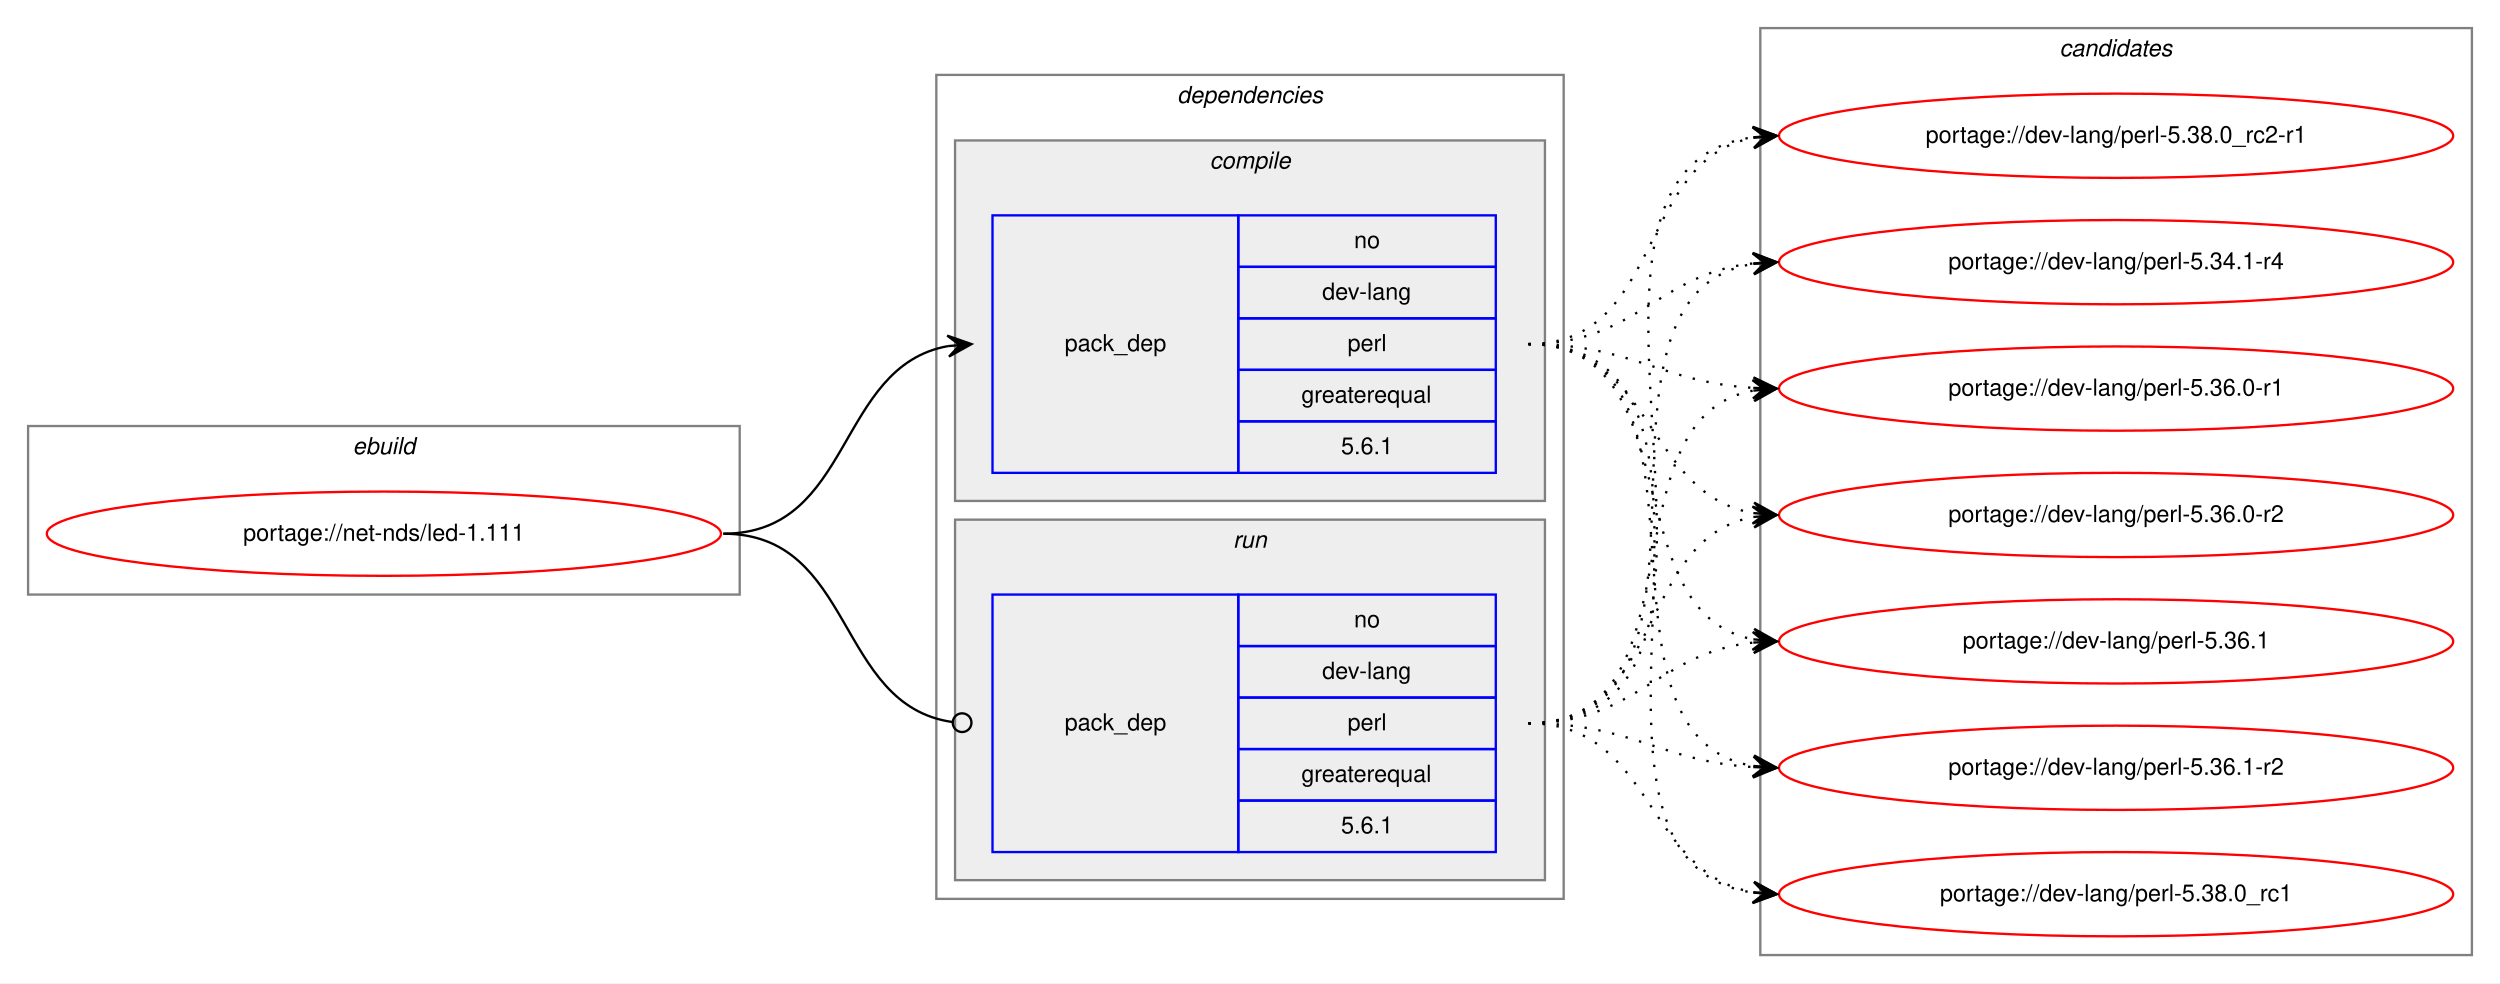
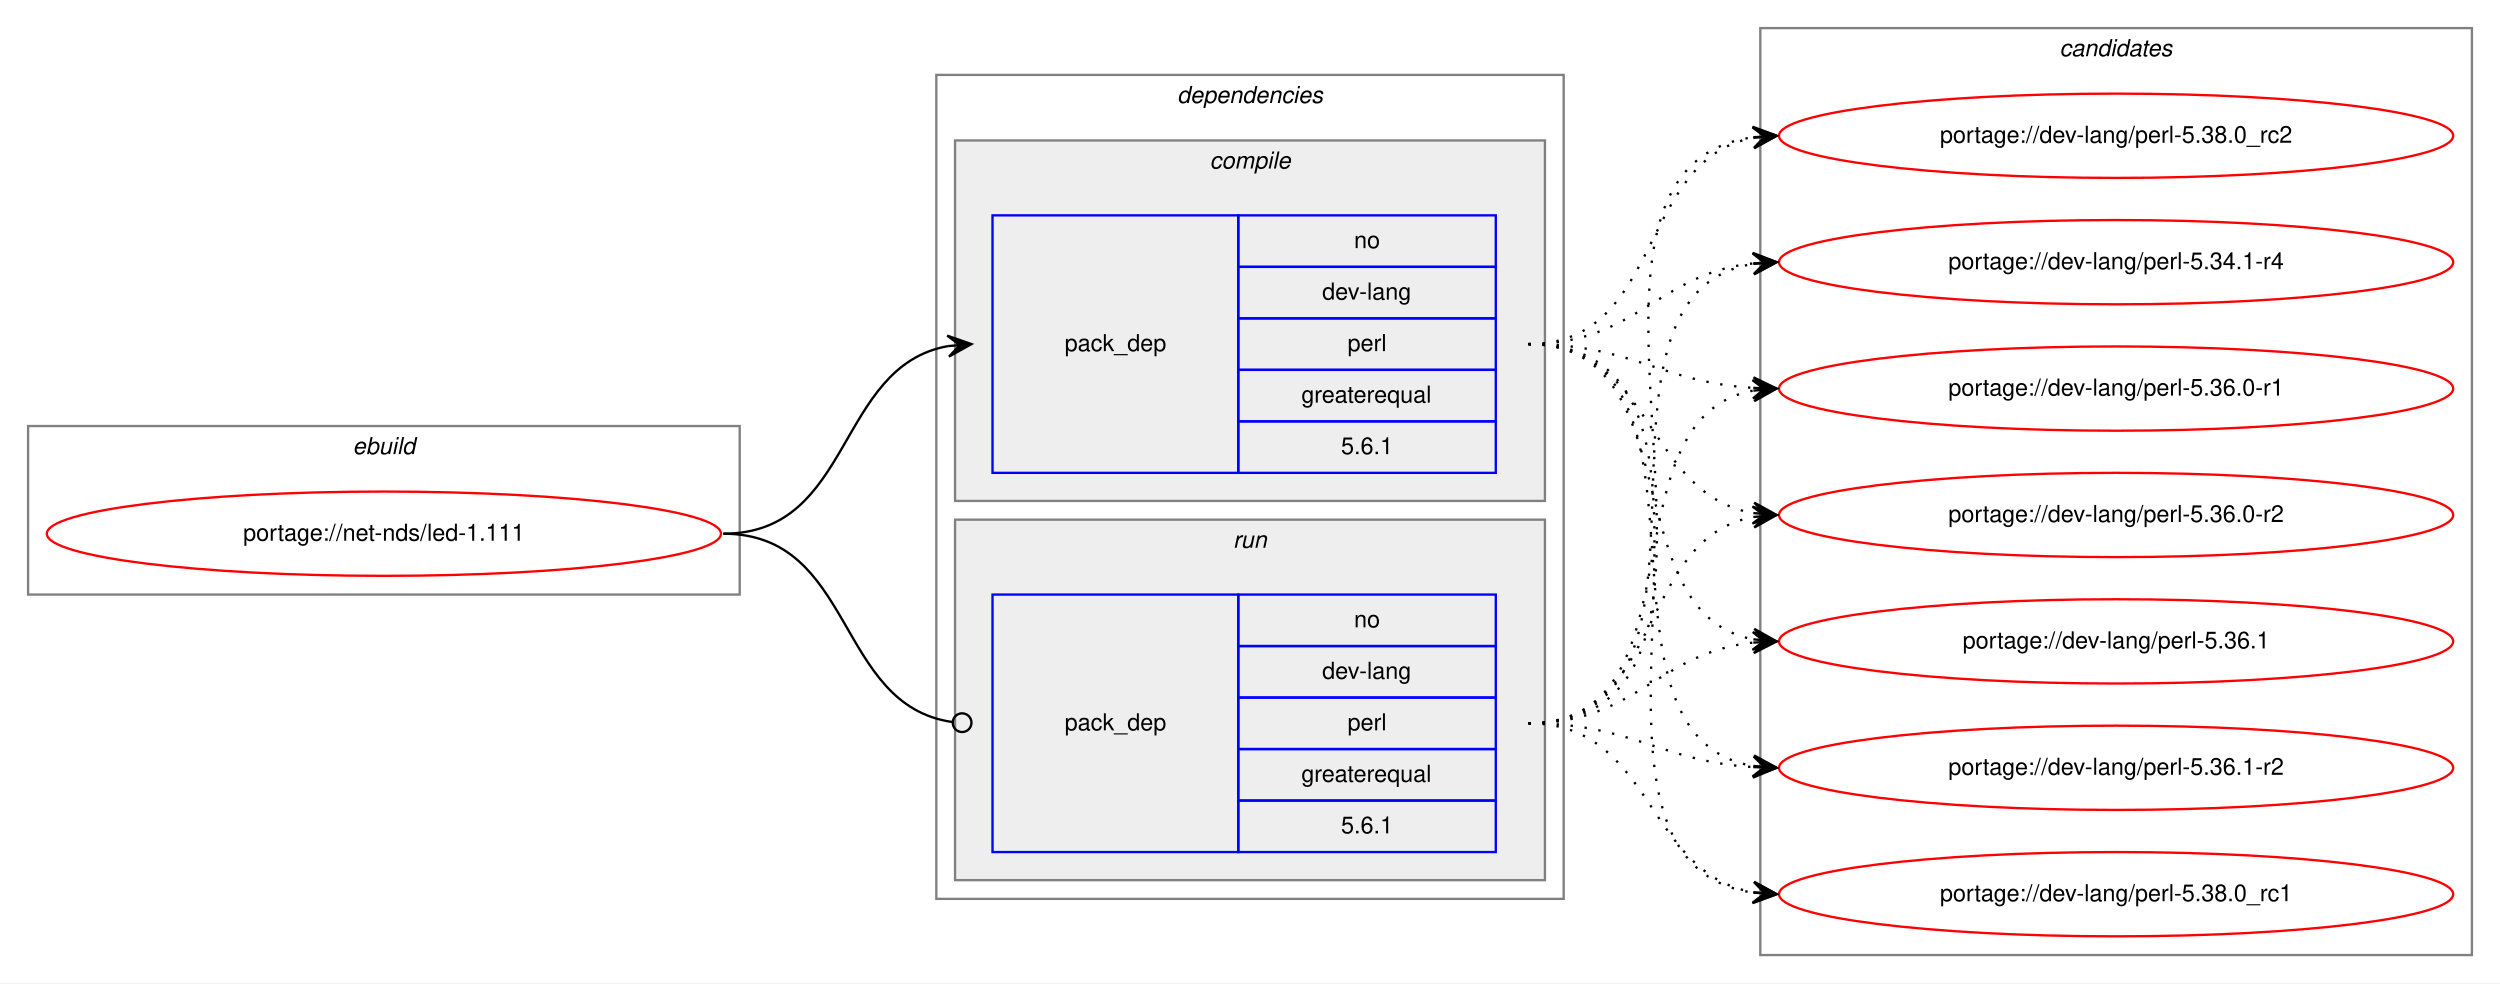
<svg xmlns="http://www.w3.org/2000/svg" xmlns:xlink="http://www.w3.org/1999/xlink" width="1068pt" height="420pt" viewBox="0.00 0.00 1068.00 420.00">
  <g id="graph0" class="graph" transform="scale(1 1) rotate(0) translate(4 416)">
    <polygon fill="white" stroke="transparent" points="-4,4 -4,-416 1064,-416 1064,4 -4,4" />
    <g id="clust1" class="cluster">
      <polygon fill="none" stroke="gray" points="8,-162 8,-234 312,-234 312,-162 8,-162" />
      <text text-anchor="start" x="146.66" y="-222" font-family="Helvetica,sans-Serif" font-style="italic" font-size="10.00">ebuild</text>
    </g>
    <g id="clust2" class="cluster">
      <polygon fill="none" stroke="gray" points="396,-32 396,-384 664,-384 664,-32 396,-32" />
      <text text-anchor="start" x="498.88" y="-372" font-family="Helvetica,sans-Serif" font-style="italic" font-size="10.00">dependencies</text>
    </g>
    <g id="clust3" class="cluster">
      <polygon fill="#eeeeee" stroke="gray" points="404,-202 404,-356 656,-356 656,-202 404,-202" />
      <text text-anchor="start" x="512.78" y="-344" font-family="Helvetica,sans-Serif" font-style="italic" font-size="10.00">compile</text>
    </g>
    <g id="clust6" class="cluster">
      <polygon fill="#eeeeee" stroke="gray" points="404,-40 404,-194 656,-194 656,-40 404,-40" />
      <text text-anchor="start" x="522.78" y="-182" font-family="Helvetica,sans-Serif" font-style="italic" font-size="10.00">run</text>
    </g>
    <g id="clust8" class="cluster">
      <polygon fill="none" stroke="gray" points="748,-8 748,-404 1052,-404 1052,-8 748,-8" />
      <text text-anchor="start" x="875.82" y="-392" font-family="Helvetica,sans-Serif" font-style="italic" font-size="10.00">candidates</text>
    </g>
    <g id="node1" class="node">
      <g id="a_node1">
        <a xlink:href="../net-nds/led-1.111.svg" xlink:title="portage://net-nds/led-1.111">
          <ellipse fill="none" stroke="red" cx="160" cy="-188" rx="144" ry="18" />
          <text text-anchor="middle" x="160" y="-185" font-family="Helvetica,sans-Serif" font-size="10.00">portage://net-nds/led-1.111</text>
        </a>
      </g>
    </g>
    <g id="node2" class="node">
      <polygon fill="none" stroke="blue" points="420,-214 420,-324 525,-324 525,-214 420,-214" />
      <text text-anchor="start" x="450.82" y="-266" font-family="Helvetica,sans-Serif" font-size="10.00">pack_dep</text>
      <polygon fill="none" stroke="blue" points="525,-302 525,-324 635,-324 635,-302 525,-302" />
      <text text-anchor="start" x="574.44" y="-310" font-family="Helvetica,sans-Serif" font-size="10.00">no</text>
      <polygon fill="none" stroke="blue" points="525,-280 525,-302 635,-302 635,-280 525,-280" />
      <text text-anchor="start" x="560.83" y="-288" font-family="Helvetica,sans-Serif" font-size="10.00">dev-lang</text>
      <polygon fill="none" stroke="blue" points="525,-258 525,-280 635,-280 635,-258 525,-258" />
      <text text-anchor="start" x="571.67" y="-266" font-family="Helvetica,sans-Serif" font-size="10.00">perl</text>
      <polygon fill="none" stroke="blue" points="525,-236 525,-258 635,-258 635,-236 525,-236" />
      <text text-anchor="start" x="551.94" y="-244" font-family="Helvetica,sans-Serif" font-size="10.00">greaterequal</text>
      <polygon fill="none" stroke="blue" points="525,-214 525,-236 635,-236 635,-214 525,-214" />
      <text text-anchor="start" x="568.88" y="-222" font-family="Helvetica,sans-Serif" font-size="10.00">5.6.1</text>
    </g>
    <g id="edge1" class="edge">
      <path fill="none" stroke="black" d="M305,-188C360.7,-188 352.97,-259.49 400.99,-268.15" />
      <polygon fill="black" stroke="black" points="411,-269 400.65,-272.63 406.02,-268.57 401.04,-268.15 401.04,-268.15 401.04,-268.15 406.02,-268.57 401.42,-263.67 411,-269 411,-269" />
    </g>
    <g id="node3" class="node">
      <polygon fill="none" stroke="blue" points="420,-52 420,-162 525,-162 525,-52 420,-52" />
      <text text-anchor="start" x="450.82" y="-104" font-family="Helvetica,sans-Serif" font-size="10.00">pack_dep</text>
      <polygon fill="none" stroke="blue" points="525,-140 525,-162 635,-162 635,-140 525,-140" />
      <text text-anchor="start" x="574.44" y="-148" font-family="Helvetica,sans-Serif" font-size="10.00">no</text>
      <polygon fill="none" stroke="blue" points="525,-118 525,-140 635,-140 635,-118 525,-118" />
      <text text-anchor="start" x="560.83" y="-126" font-family="Helvetica,sans-Serif" font-size="10.00">dev-lang</text>
      <polygon fill="none" stroke="blue" points="525,-96 525,-118 635,-118 635,-96 525,-96" />
      <text text-anchor="start" x="571.67" y="-104" font-family="Helvetica,sans-Serif" font-size="10.00">perl</text>
      <polygon fill="none" stroke="blue" points="525,-74 525,-96 635,-96 635,-74 525,-74" />
      <text text-anchor="start" x="551.94" y="-82" font-family="Helvetica,sans-Serif" font-size="10.00">greaterequal</text>
      <polygon fill="none" stroke="blue" points="525,-52 525,-74 635,-74 635,-52 525,-52" />
      <text text-anchor="start" x="568.88" y="-60" font-family="Helvetica,sans-Serif" font-size="10.00">5.6.1</text>
    </g>
    <g id="edge2" class="edge">
      <path fill="none" stroke="black" d="M305,-188C361.4,-188 352.77,-114.72 402.81,-107.56" />
      <ellipse fill="none" stroke="black" cx="407.01" cy="-107.27" rx="4" ry="4" />
    </g>
    <g id="node4" class="node">
      <g id="a_node4">
        <a xlink:href="../dev-lang/perl-5.34.1-r4.svg" xlink:title="portage://dev-lang/perl-5.34.1-r4">
          <ellipse fill="none" stroke="red" cx="900" cy="-304" rx="144" ry="18" />
          <text text-anchor="middle" x="900" y="-301" font-family="Helvetica,sans-Serif" font-size="10.00">portage://dev-lang/perl-5.34.1-r4</text>
        </a>
      </g>
    </g>
    <g id="edge3" class="edge">
      <path fill="none" stroke="black" stroke-dasharray="1,5" d="M649,-269C695.03,-269 704.18,-299.12 744.88,-303.48" />
      <polygon fill="black" stroke="black" points="755,-304 744.78,-307.98 750.01,-303.74 745.01,-303.48 745.01,-303.48 745.01,-303.48 750.01,-303.74 745.25,-298.99 755,-304 755,-304" />
    </g>
    <g id="node5" class="node">
      <g id="a_node5">
        <a xlink:href="../dev-lang/perl-5.36.0-r1.svg" xlink:title="portage://dev-lang/perl-5.36.0-r1">
          <ellipse fill="none" stroke="red" cx="900" cy="-250" rx="144" ry="18" />
          <text text-anchor="middle" x="900" y="-247" font-family="Helvetica,sans-Serif" font-size="10.00">portage://dev-lang/perl-5.36.0-r1</text>
        </a>
      </g>
    </g>
    <g id="edge4" class="edge">
      <path fill="none" stroke="black" stroke-dasharray="1,5" d="M649,-269C693.31,-269 705.41,-252.72 744.93,-250.3" />
      <polygon fill="black" stroke="black" points="755,-250 745.14,-254.79 750,-250.15 745,-250.3 745,-250.3 745,-250.3 750,-250.15 744.87,-245.8 755,-250 755,-250" />
    </g>
    <g id="node6" class="node">
      <g id="a_node6">
        <a xlink:href="../dev-lang/perl-5.36.0-r2.svg" xlink:title="portage://dev-lang/perl-5.36.0-r2">
          <ellipse fill="none" stroke="red" cx="900" cy="-196" rx="144" ry="18" />
          <text text-anchor="middle" x="900" y="-193" font-family="Helvetica,sans-Serif" font-size="10.00">portage://dev-lang/perl-5.36.0-r2</text>
        </a>
      </g>
    </g>
    <g id="edge5" class="edge">
      <path fill="none" stroke="black" stroke-dasharray="1,5" d="M649,-269C702.63,-269 698.59,-204.84 745.01,-196.82" />
      <polygon fill="black" stroke="black" points="755,-196 745.4,-201.3 750.02,-196.41 745.03,-196.82 745.03,-196.82 745.03,-196.82 750.02,-196.41 744.67,-192.33 755,-196 755,-196" />
    </g>
    <g id="node7" class="node">
      <g id="a_node7">
        <a xlink:href="../dev-lang/perl-5.36.1.svg" xlink:title="portage://dev-lang/perl-5.36.1">
          <ellipse fill="none" stroke="red" cx="900" cy="-142" rx="144" ry="18" />
          <text text-anchor="middle" x="900" y="-139" font-family="Helvetica,sans-Serif" font-size="10.00">portage://dev-lang/perl-5.36.1</text>
        </a>
      </g>
    </g>
    <g id="edge6" class="edge">
      <path fill="none" stroke="black" stroke-dasharray="1,5" d="M649,-269C718.93,-269 685.21,-154.1 745.02,-142.88" />
      <polygon fill="black" stroke="black" points="755,-142 745.43,-147.36 750.02,-142.44 745.04,-142.88 745.04,-142.88 745.04,-142.88 750.02,-142.44 744.64,-138.39 755,-142 755,-142" />
    </g>
    <g id="node8" class="node">
      <g id="a_node8">
        <a xlink:href="../dev-lang/perl-5.36.1-r2.svg" xlink:title="portage://dev-lang/perl-5.36.1-r2">
          <ellipse fill="none" stroke="red" cx="900" cy="-88" rx="144" ry="18" />
          <text text-anchor="middle" x="900" y="-85" font-family="Helvetica,sans-Serif" font-size="10.00">portage://dev-lang/perl-5.36.1-r2</text>
        </a>
      </g>
    </g>
    <g id="edge7" class="edge">
      <path fill="none" stroke="black" stroke-dasharray="1,5" d="M649,-269C738.58,-269 667.8,-101.86 744.85,-88.81" />
      <polygon fill="black" stroke="black" points="755,-88 745.39,-93.28 750.02,-88.4 745.03,-88.79 745.03,-88.79 745.03,-88.79 750.02,-88.4 744.67,-84.31 755,-88 755,-88" />
    </g>
    <g id="node9" class="node">
      <g id="a_node9">
        <a xlink:href="../dev-lang/perl-5.38.0_rc1.svg" xlink:title="portage://dev-lang/perl-5.38.0_rc1">
          <ellipse fill="none" stroke="red" cx="900" cy="-34" rx="144" ry="18" />
          <text text-anchor="middle" x="900" y="-31" font-family="Helvetica,sans-Serif" font-size="10.00">portage://dev-lang/perl-5.38.0_rc1</text>
        </a>
      </g>
    </g>
    <g id="edge8" class="edge">
      <path fill="none" stroke="black" stroke-dasharray="1,5" d="M649,-269C760,-269 647.89,-48.46 744.94,-34.67" />
      <polygon fill="black" stroke="black" points="755,-34 745.32,-39.16 750.01,-34.33 745.02,-34.67 745.02,-34.67 745.02,-34.67 750.01,-34.33 744.72,-30.18 755,-34 755,-34" />
    </g>
    <g id="node10" class="node">
      <g id="a_node10">
-         <a xlink:href="../dev-lang/perl-5.38.0_rc2-r1.svg" xlink:title="portage://dev-lang/perl-5.38.0_rc2-r1">
+         <a xlink:href="../dev-lang/perl-5.38.0_rc2.svg" xlink:title="portage://dev-lang/perl-5.38.0_rc2">
          <ellipse fill="none" stroke="red" cx="900" cy="-358" rx="144" ry="18" />
-           <text text-anchor="middle" x="900" y="-355" font-family="Helvetica,sans-Serif" font-size="10.00">portage://dev-lang/perl-5.38.0_rc2-r1</text>
+           <text text-anchor="middle" x="900" y="-355" font-family="Helvetica,sans-Serif" font-size="10.00">portage://dev-lang/perl-5.38.0_rc2</text>
        </a>
      </g>
    </g>
    <g id="edge9" class="edge">
      <path fill="none" stroke="black" stroke-dasharray="1,5" d="M649,-269C706.91,-269 695.21,-347.88 744.96,-357.12" />
      <polygon fill="black" stroke="black" points="755,-358 744.64,-361.61 750.02,-357.56 745.04,-357.13 745.04,-357.13 745.04,-357.13 750.02,-357.56 745.43,-352.64 755,-358 755,-358" />
    </g>
    <g id="edge10" class="edge">
      <path fill="none" stroke="black" stroke-dasharray="1,5" d="M649,-107C744.83,-107 662.03,-290.02 744.96,-303.25" />
      <polygon fill="black" stroke="black" points="755,-304 744.69,-307.74 750.01,-303.63 745.03,-303.25 745.03,-303.25 745.03,-303.25 750.01,-303.63 745.36,-298.76 755,-304 755,-304" />
    </g>
    <g id="edge11" class="edge">
      <path fill="none" stroke="black" stroke-dasharray="1,5" d="M649,-107C724.4,-107 680.5,-236.91 744.71,-249.09" />
      <polygon fill="black" stroke="black" points="755,-250 744.64,-253.6 750.02,-249.56 745.04,-249.12 745.04,-249.12 745.04,-249.12 750.02,-249.56 745.44,-244.63 755,-250 755,-250" />
    </g>
    <g id="edge12" class="edge">
      <path fill="none" stroke="black" stroke-dasharray="1,5" d="M649,-107C706.91,-107 695.21,-185.88 744.96,-195.12" />
      <polygon fill="black" stroke="black" points="755,-196 744.64,-199.61 750.02,-195.56 745.04,-195.13 745.04,-195.13 745.04,-195.13 750.02,-195.56 745.43,-190.64 755,-196 755,-196" />
    </g>
    <g id="edge13" class="edge">
      <path fill="none" stroke="black" stroke-dasharray="1,5" d="M649,-107C695.03,-107 704.18,-137.12 744.88,-141.48" />
      <polygon fill="black" stroke="black" points="755,-142 744.78,-145.98 750.01,-141.74 745.01,-141.48 745.01,-141.48 745.01,-141.48 750.01,-141.74 745.25,-136.99 755,-142 755,-142" />
    </g>
    <g id="edge14" class="edge">
      <path fill="none" stroke="black" stroke-dasharray="1,5" d="M649,-107C693.31,-107 705.41,-90.72 744.93,-88.3" />
      <polygon fill="black" stroke="black" points="755,-88 745.14,-92.79 750,-88.15 745,-88.3 745,-88.3 745,-88.3 750,-88.15 744.87,-83.8 755,-88 755,-88" />
    </g>
    <g id="edge15" class="edge">
      <path fill="none" stroke="black" stroke-dasharray="1,5" d="M649,-107C702.63,-107 698.59,-42.84 745.01,-34.82" />
      <polygon fill="black" stroke="black" points="755,-34 745.4,-39.3 750.02,-34.41 745.03,-34.82 745.03,-34.82 745.03,-34.82 750.02,-34.41 744.67,-30.33 755,-34 755,-34" />
    </g>
    <g id="edge16" class="edge">
      <path fill="none" stroke="black" stroke-dasharray="1,5" d="M649,-107C766.55,-107 641.66,-343.51 745.01,-357.37" />
      <polygon fill="black" stroke="black" points="755,-358 744.74,-361.86 750.01,-357.68 745.02,-357.37 745.02,-357.37 745.02,-357.37 750.01,-357.68 745.3,-352.88 755,-358 755,-358" />
    </g>
  </g>
</svg>
